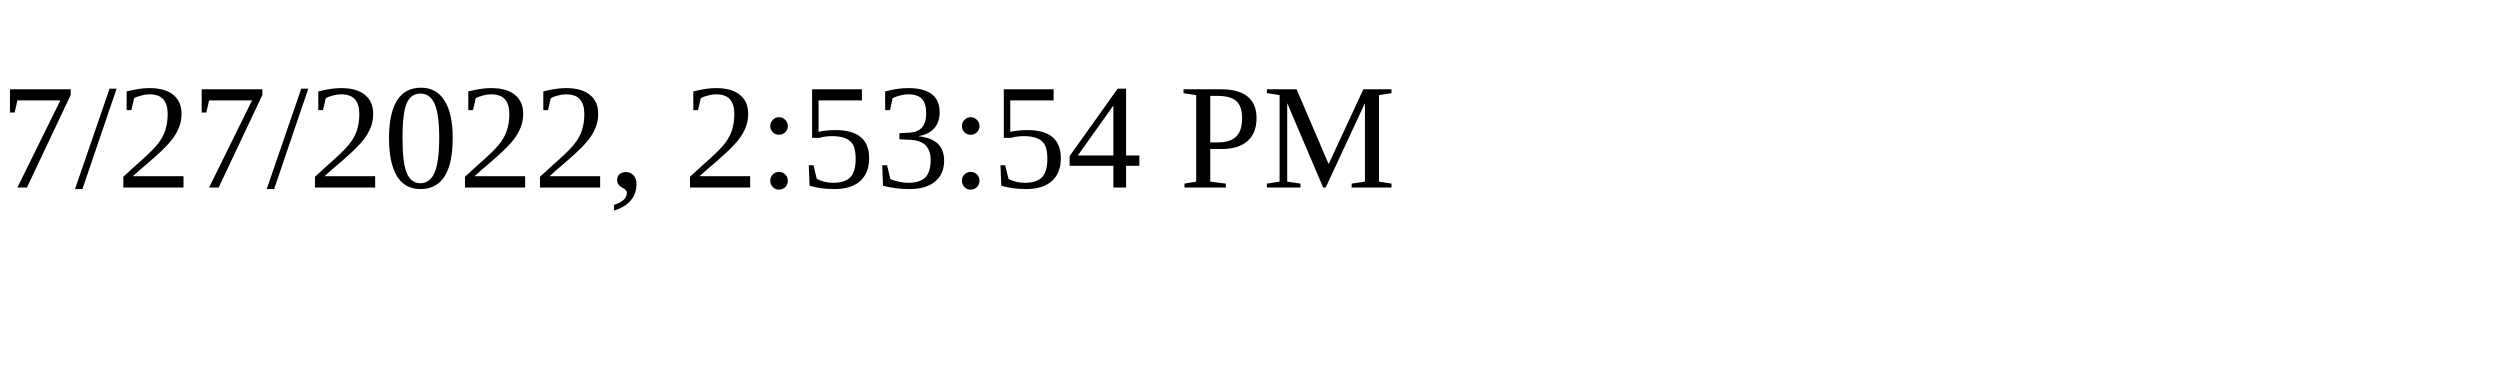
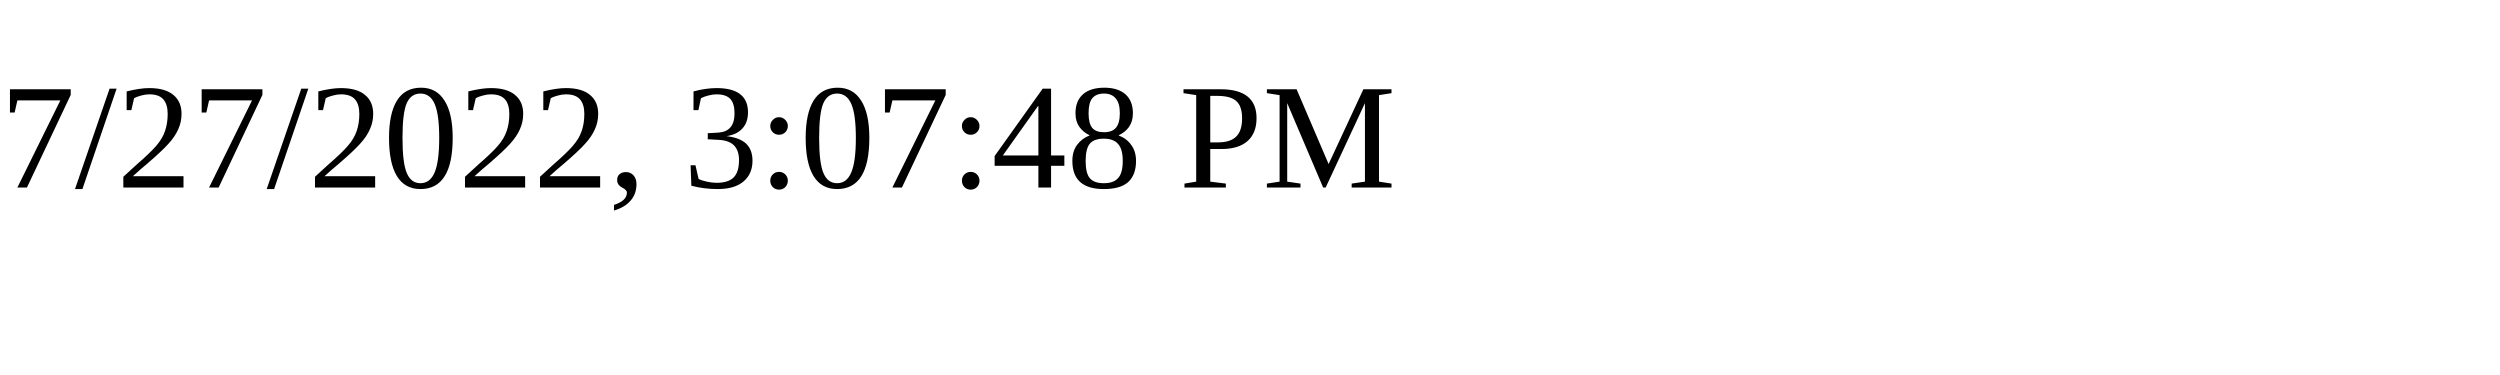
<svg xmlns="http://www.w3.org/2000/svg" height="30" width="200">
-   <text x="0" y="15">7/27/2022, 2:53:54 PM</text>
+   <text x="0" y="15">7/27/2022, 3:07:48 PM</text>
</svg>
